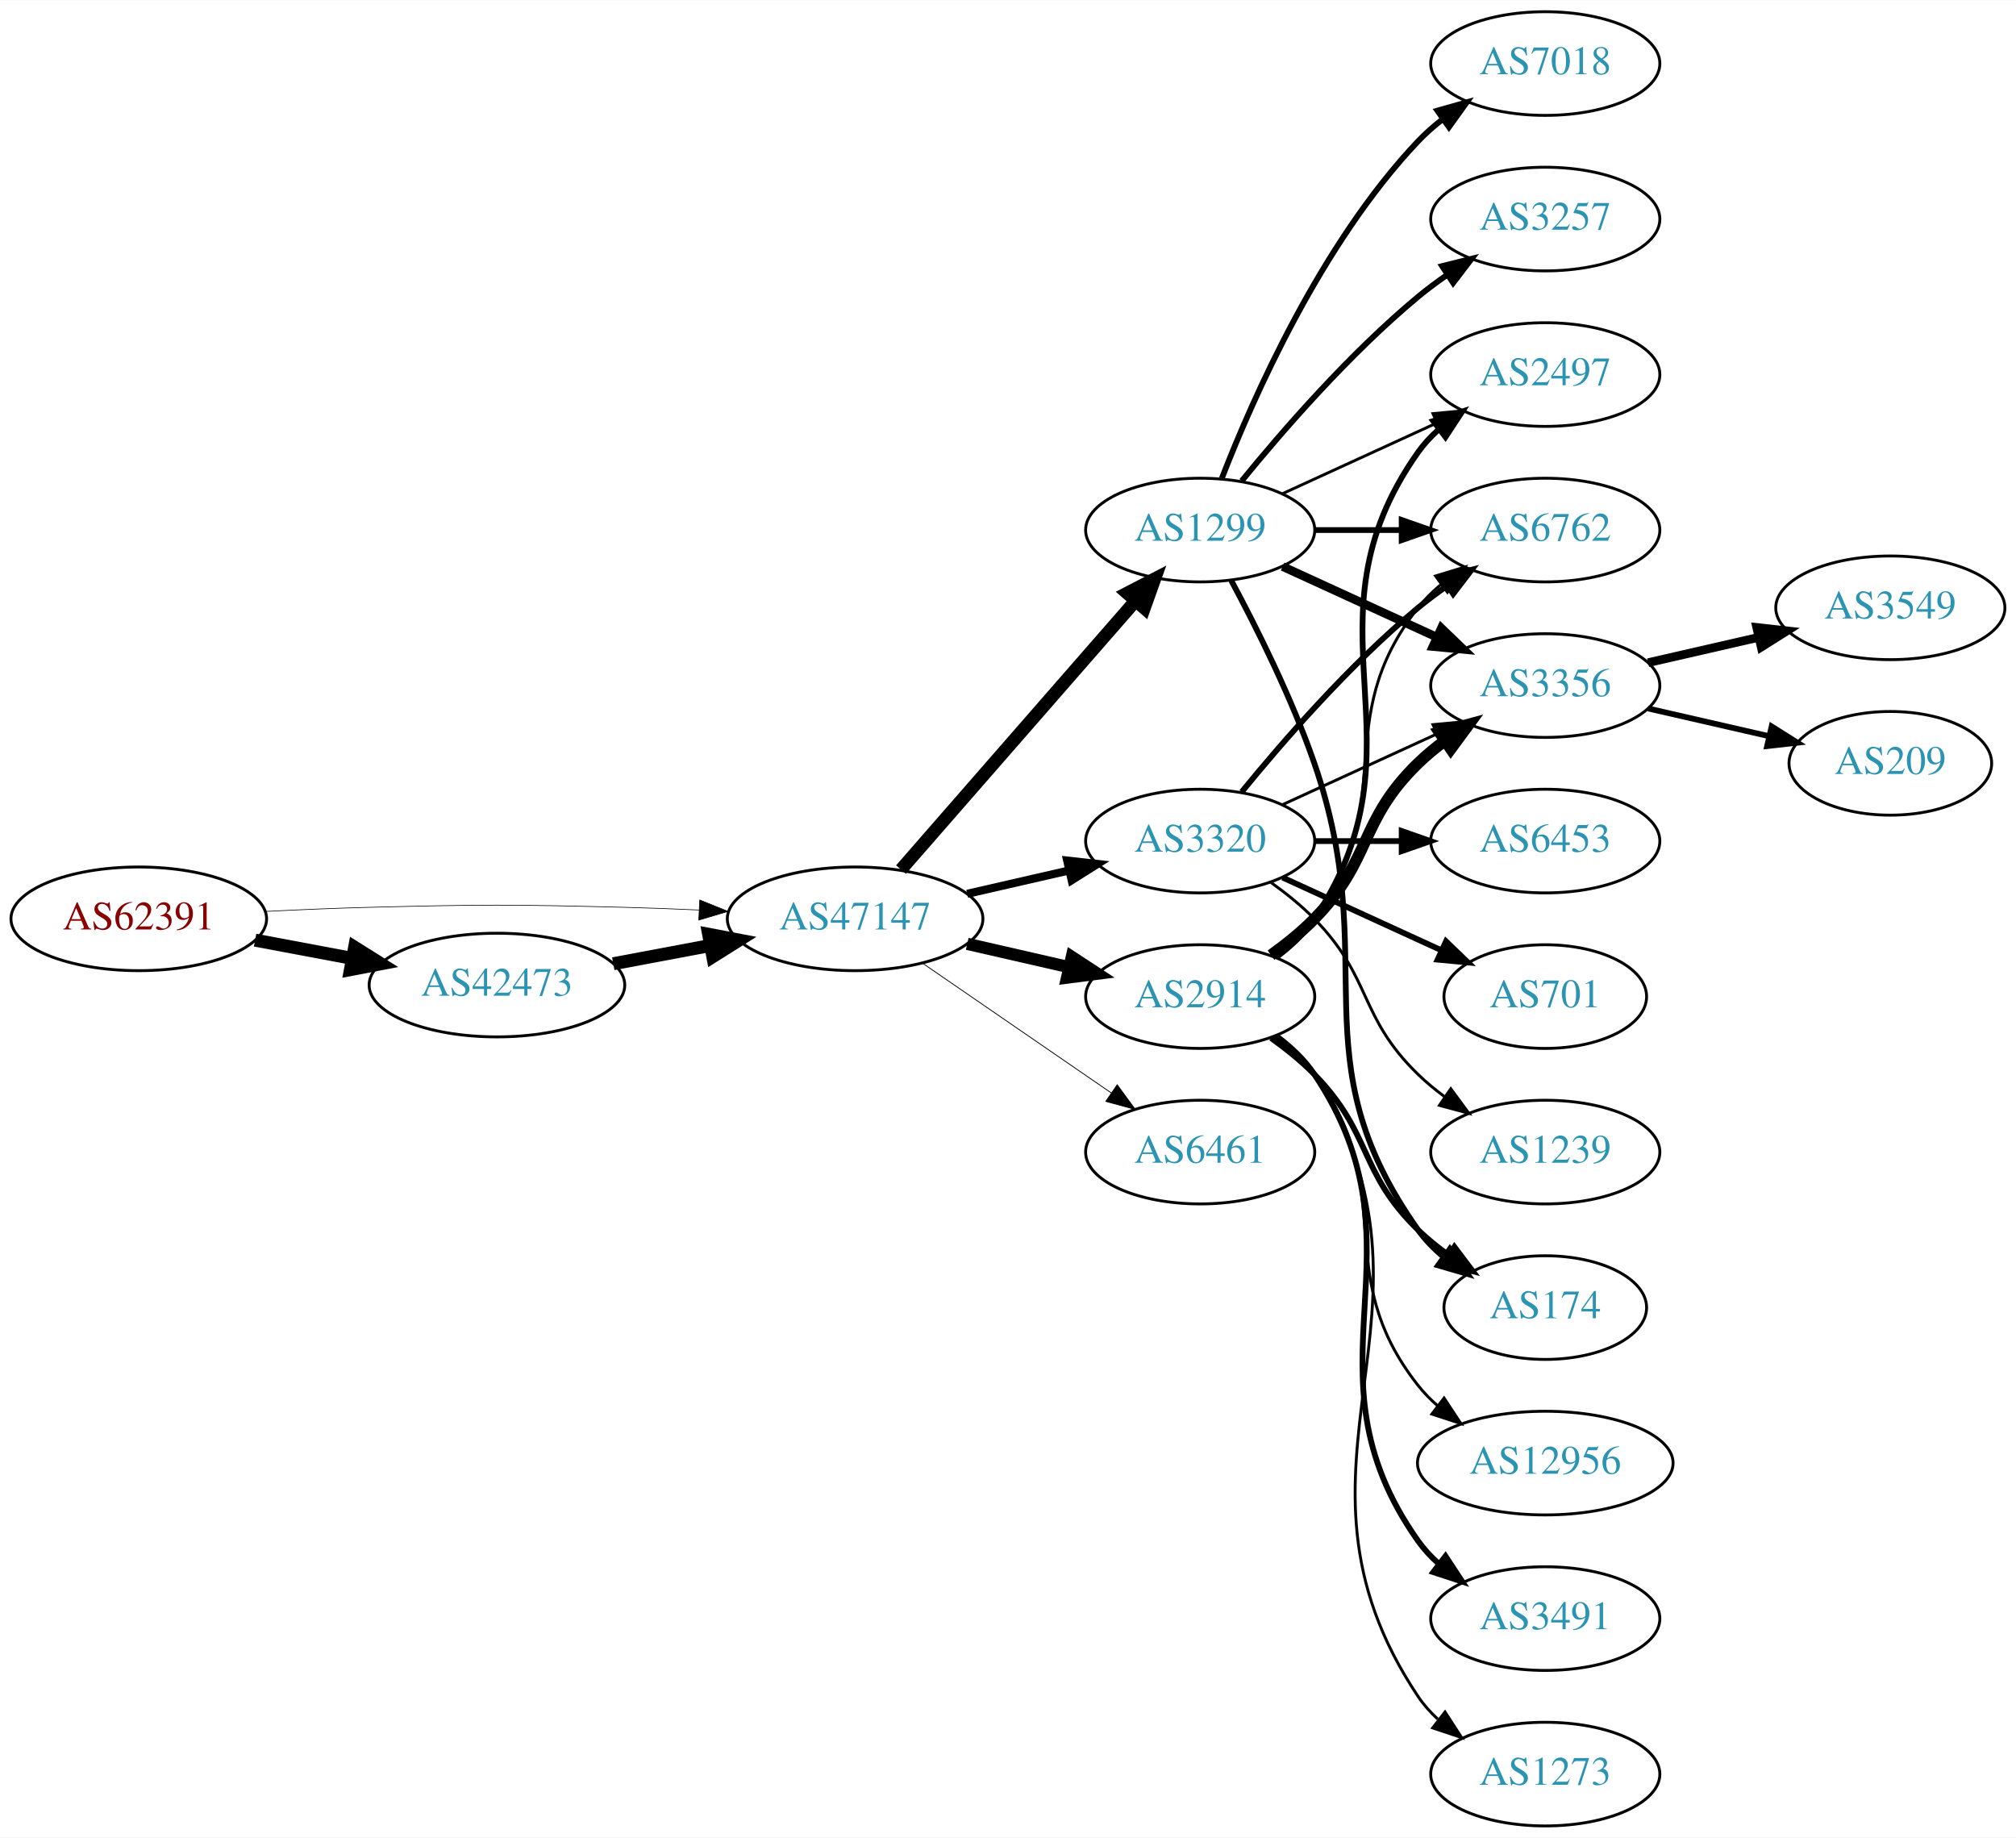
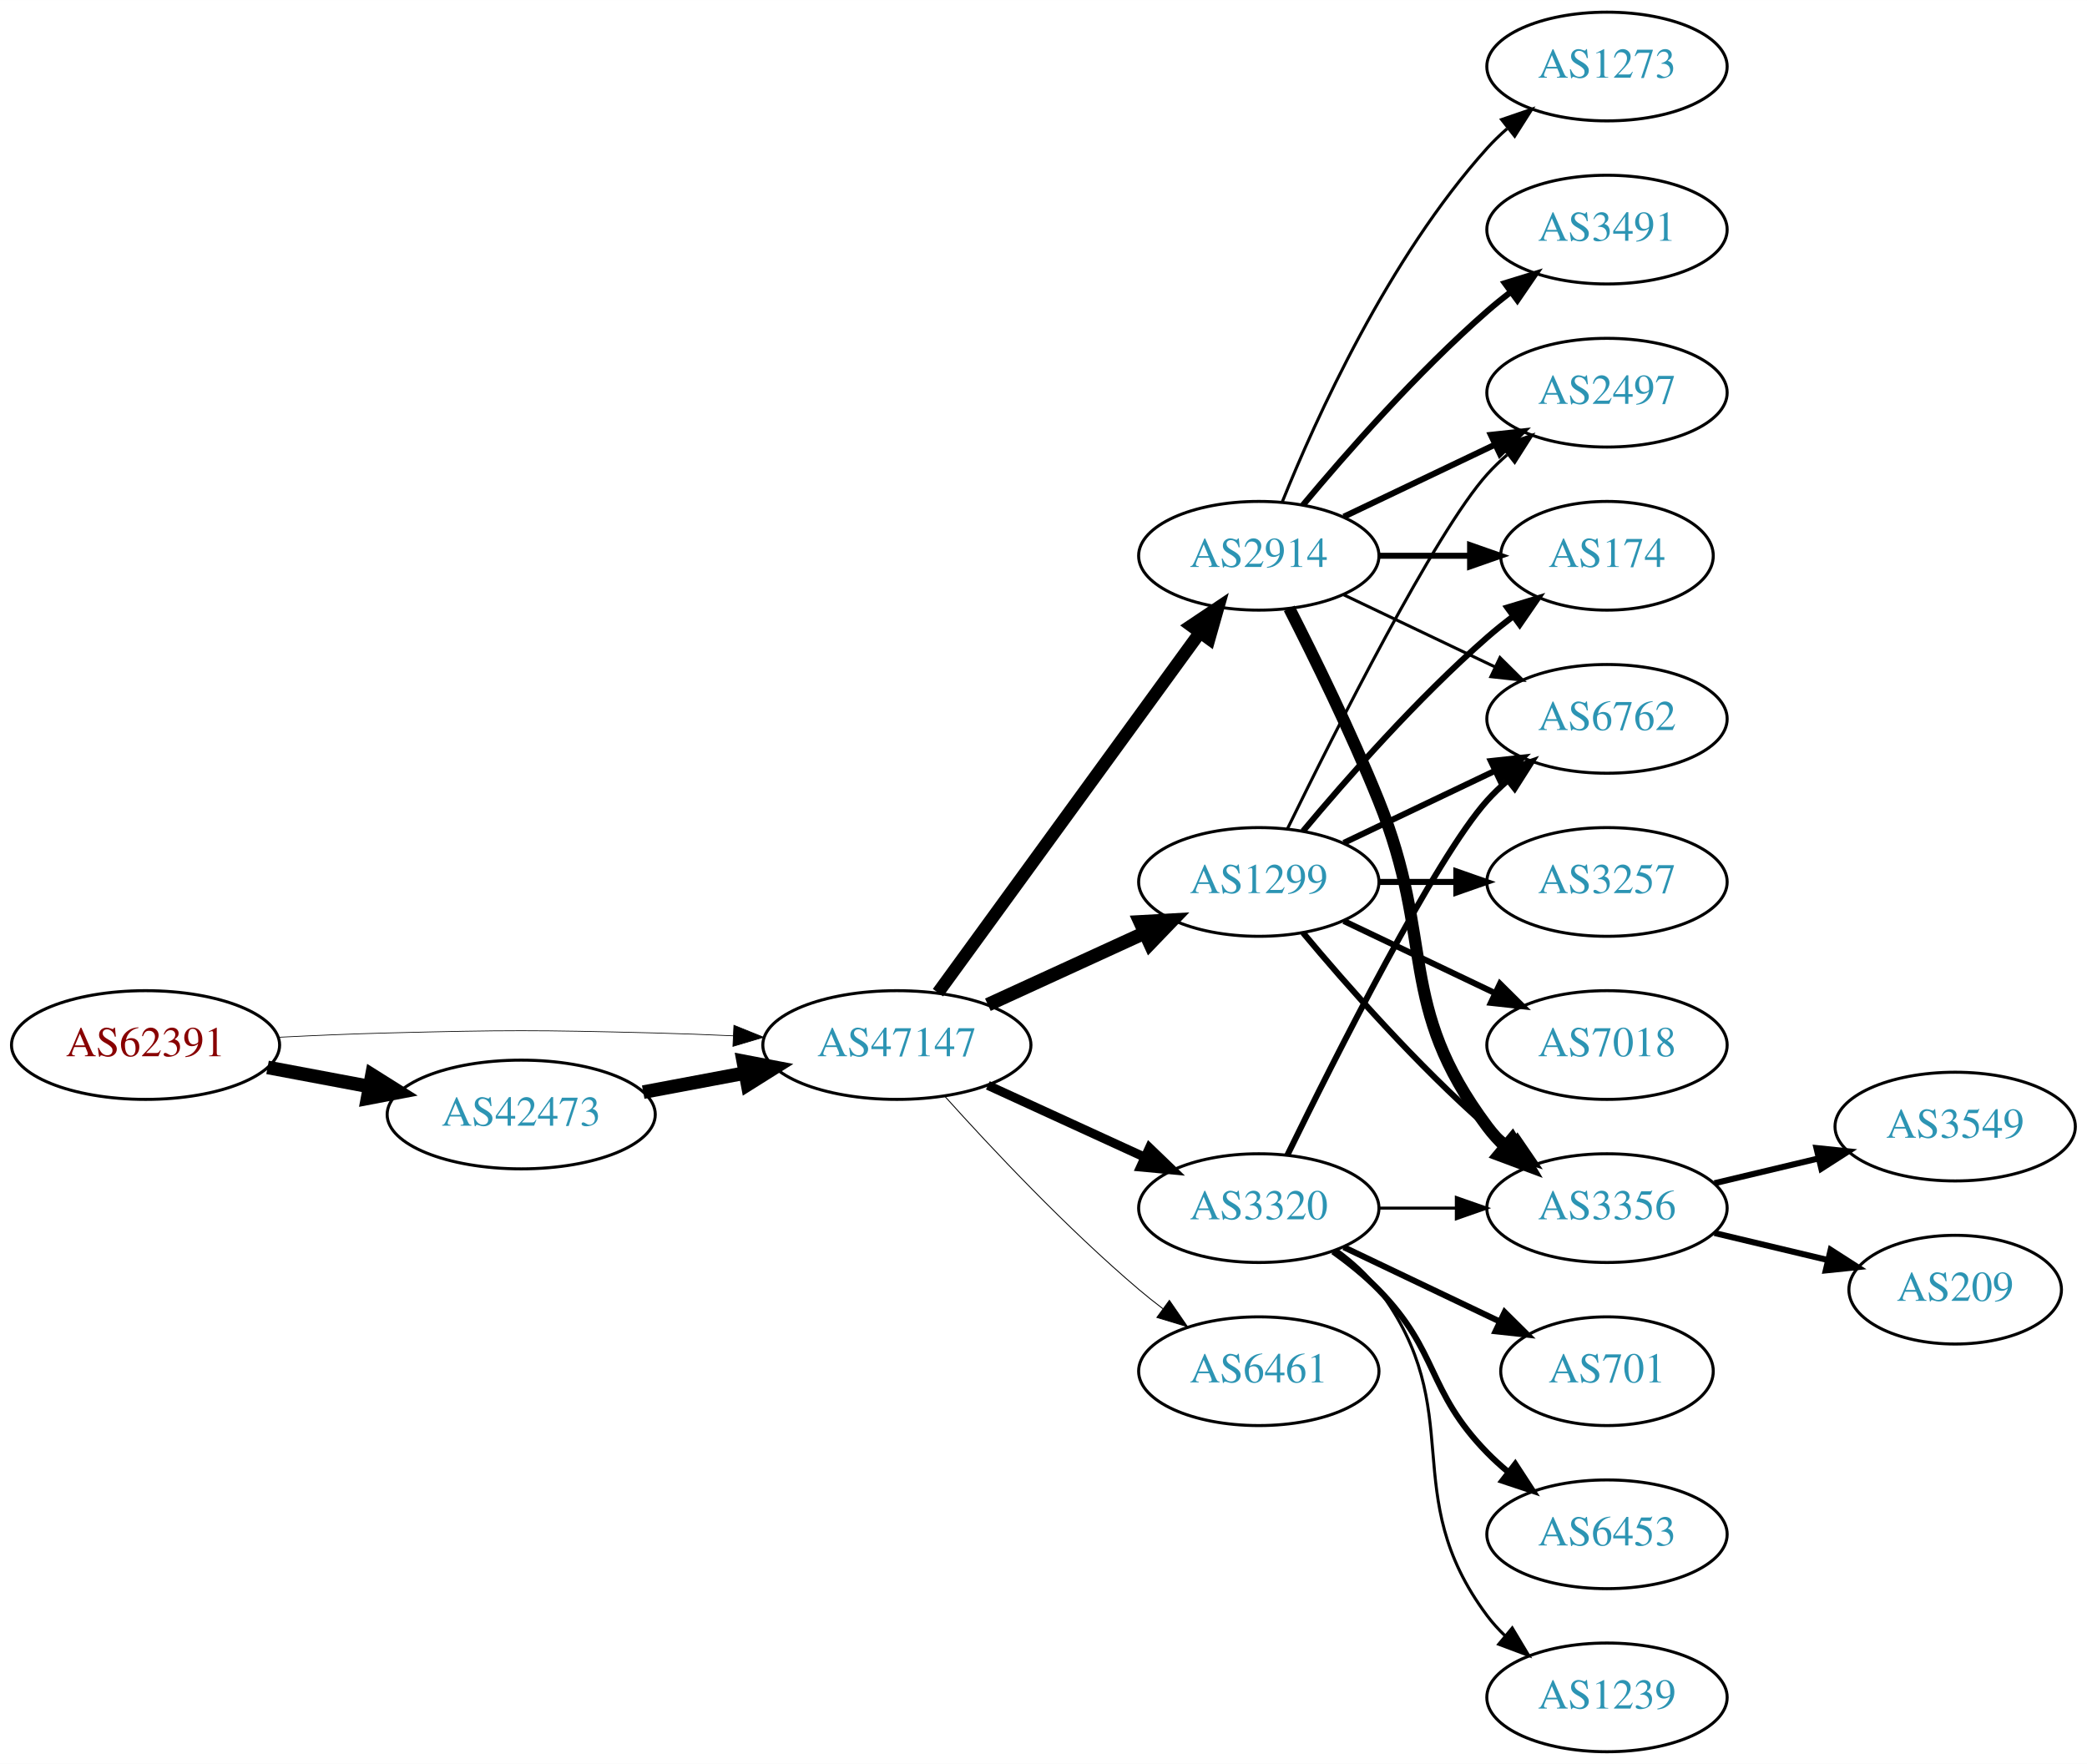
- <svg xmlns="http://www.w3.org/2000/svg" xmlns:xlink="http://www.w3.org/1999/xlink" width="700pt" height="638pt" viewBox="0.00 0.00 700.15 638.00">
-   <g id="graph0" class="graph" transform="scale(1 1) rotate(0) translate(4 634)">
-     <polygon fill="white" stroke="none" points="-4,4 -4,-634 696.155,-634 696.155,4 -4,4" />
+ <svg xmlns="http://www.w3.org/2000/svg" xmlns:xlink="http://www.w3.org/1999/xlink" width="691pt" height="584pt" viewBox="0.00 0.00 691.06 584.00">
+   <g id="graph0" class="graph" transform="scale(1 1) rotate(0) translate(4 580)">
+     <polygon fill="white" stroke="none" points="-4,4 -4,-580 687.055,-580 687.055,4 -4,4" />
    <g id="node1" class="node">
      <g id="a_node1">
        <a xlink:href="/asn/62391" xlink:title="AS62391 ~ Comm-IT EDV DienstleistungsgmbH [AT]">
-           <ellipse fill="#ffffff" stroke="black" cx="44.196" cy="-315" rx="44.393" ry="18" />
-           <text text-anchor="middle" x="44.196" y="-311.3" font-family="Times,serif" font-size="14.00" fill="#880000">AS62391</text>
+           <ellipse fill="#ffffff" stroke="black" cx="44.196" cy="-234" rx="44.393" ry="18" />
+           <text text-anchor="middle" x="44.196" y="-230.3" font-family="Times,serif" font-size="14.00" fill="#880000">AS62391</text>
        </a>
      </g>
    </g>
    <g id="node2" class="node">
      <g id="a_node2">
        <a xlink:href="/asn/42473" xlink:title="AS42473 ~ ANEXIA Internetdienstleistungs GmbH [AT]">
-           <ellipse fill="#ffffff" stroke="black" cx="168.588" cy="-292" rx="44.393" ry="18" />
-           <text text-anchor="middle" x="168.588" y="-288.3" font-family="Times,serif" font-size="14.00" fill="#2c94b3">AS42473</text>
+           <ellipse fill="#ffffff" stroke="black" cx="168.588" cy="-211" rx="44.393" ry="18" />
+           <text text-anchor="middle" x="168.588" y="-207.3" font-family="Times,serif" font-size="14.00" fill="#2c94b3">AS42473</text>
        </a>
      </g>
    </g>
    <g id="edge1" class="edge">
-       <path fill="none" stroke="black" stroke-width="4.5" d="M84.595,-307.596C95.296,-305.585 107.019,-303.382 118.196,-301.282" />
-       <polygon fill="black" stroke="black" stroke-width="4.5" points="119.162,-305.107 128.263,-299.39 117.707,-297.367 119.162,-305.107" />
+       <path fill="none" stroke="black" stroke-width="4.5" d="M84.595,-226.596C95.296,-224.585 107.019,-222.382 118.196,-220.282" />
+       <polygon fill="black" stroke="black" stroke-width="4.5" points="119.162,-224.107 128.263,-218.39 117.707,-216.367 119.162,-224.107" />
    </g>
    <g id="node3" class="node">
      <g id="a_node3">
        <a xlink:href="/asn/47147" xlink:title="AS47147 ~ ANEXIA Internetdienstleistungs GmbH [AT]">
-           <ellipse fill="#ffffff" stroke="black" cx="292.98" cy="-315" rx="44.393" ry="18" />
-           <text text-anchor="middle" x="292.98" y="-311.3" font-family="Times,serif" font-size="14.00" fill="#2c94b3">AS47147</text>
+           <ellipse fill="#ffffff" stroke="black" cx="292.98" cy="-234" rx="44.393" ry="18" />
+           <text text-anchor="middle" x="292.98" y="-230.3" font-family="Times,serif" font-size="14.00" fill="#2c94b3">AS47147</text>
        </a>
      </g>
    </g>
    <g id="edge2" class="edge">
-       <path fill="none" stroke="black" stroke-width="0.225" d="M88.339,-317.575C100.033,-318.165 112.694,-318.705 124.392,-319 163.665,-319.991 173.511,-319.991 212.784,-319 221.192,-318.788 230.098,-318.449 238.784,-318.056" />
-       <polygon fill="black" stroke="black" stroke-width="0.225" points="239.017,-321.549 248.838,-317.575 238.682,-314.557 239.017,-321.549" />
+       <path fill="none" stroke="black" stroke-width="0.237" d="M88.339,-236.575C100.033,-237.165 112.694,-237.705 124.392,-238 163.665,-238.991 173.511,-238.991 212.784,-238 221.192,-237.788 230.098,-237.449 238.784,-237.056" />
+       <polygon fill="black" stroke="black" stroke-width="0.237" points="239.017,-240.549 248.838,-236.575 238.682,-233.557 239.017,-240.549" />
    </g>
    <g id="edge3" class="edge">
-       <path fill="none" stroke="black" stroke-width="4.5" d="M208.988,-299.404C219.688,-301.415 231.411,-303.618 242.589,-305.718" />
-       <polygon fill="black" stroke="black" stroke-width="4.5" points="242.1,-309.633 252.655,-307.61 243.554,-301.893 242.1,-309.633" />
+       <path fill="none" stroke="black" stroke-width="4.5" d="M208.988,-218.404C219.688,-220.415 231.411,-222.618 242.589,-224.718" />
+       <polygon fill="black" stroke="black" stroke-width="4.5" points="242.1,-228.633 252.655,-226.61 243.554,-220.893 242.1,-228.633" />
    </g>
    <g id="node4" class="node">
      <g id="a_node4">
        <a xlink:href="/asn/1299" xlink:title="AS1299 ~ Telia Carrier [EU]">
-           <ellipse fill="#ffffff" stroke="black" cx="412.823" cy="-450" rx="39.794" ry="18" />
-           <text text-anchor="middle" x="412.823" y="-446.3" font-family="Times,serif" font-size="14.00" fill="#2c94b3">AS1299</text>
+           <ellipse fill="#ffffff" stroke="black" cx="412.823" cy="-288" rx="39.794" ry="18" />
+           <text text-anchor="middle" x="412.823" y="-284.3" font-family="Times,serif" font-size="14.00" fill="#2c94b3">AS1299</text>
        </a>
      </g>
    </g>
    <g id="edge4" class="edge">
-       <path fill="none" stroke="black" stroke-width="4.5" d="M308.905,-332.098C329.448,-355.631 366.567,-398.155 390.164,-425.187" />
-       <polygon fill="black" stroke="black" stroke-width="4.5" points="387.477,-428.097 397.019,-433.041 393.41,-422.918 387.477,-428.097" />
+       <path fill="none" stroke="black" stroke-width="4.5" d="M323.11,-247.348C338.721,-254.502 358.119,-263.391 374.791,-271.03" />
+       <polygon fill="black" stroke="black" stroke-width="4.5" points="373.512,-274.775 384.243,-275.362 376.792,-267.616 373.512,-274.775" />
    </g>
    <g id="node5" class="node">
      <g id="a_node5">
        <a xlink:href="/asn/3320" xlink:title="AS3320 ~ DTAG [DE]">
-           <ellipse fill="#ffffff" stroke="black" cx="412.823" cy="-342" rx="39.794" ry="18" />
-           <text text-anchor="middle" x="412.823" y="-338.3" font-family="Times,serif" font-size="14.00" fill="#2c94b3">AS3320</text>
+           <ellipse fill="#ffffff" stroke="black" cx="412.823" cy="-180" rx="39.794" ry="18" />
+           <text text-anchor="middle" x="412.823" y="-176.3" font-family="Times,serif" font-size="14.00" fill="#2c94b3">AS3320</text>
        </a>
      </g>
    </g>
    <g id="edge5" class="edge">
-       <path fill="none" stroke="black" stroke-width="2.812" d="M331.915,-323.692C343.156,-326.267 355.568,-329.111 367.192,-331.774" />
-       <polygon fill="black" stroke="black" stroke-width="2.812" points="366.624,-335.235 377.153,-334.057 368.188,-328.412 366.624,-335.235" />
+       <path fill="none" stroke="black" stroke-width="3" d="M323.11,-220.652C338.721,-213.498 358.119,-204.609 374.791,-196.97" />
+       <polygon fill="black" stroke="black" stroke-width="3" points="376.61,-199.986 384.243,-192.638 373.694,-193.622 376.61,-199.986" />
    </g>
    <g id="node6" class="node">
      <g id="a_node6">
        <a xlink:href="/asn/2914" xlink:title="AS2914 ~ NTT America, Inc. [US]">
-           <ellipse fill="#ffffff" stroke="black" cx="412.823" cy="-288" rx="39.794" ry="18" />
-           <text text-anchor="middle" x="412.823" y="-284.3" font-family="Times,serif" font-size="14.00" fill="#2c94b3">AS2914</text>
+           <ellipse fill="#ffffff" stroke="black" cx="412.823" cy="-396" rx="39.794" ry="18" />
+           <text text-anchor="middle" x="412.823" y="-392.3" font-family="Times,serif" font-size="14.00" fill="#2c94b3">AS2914</text>
        </a>
      </g>
    </g>
    <g id="edge6" class="edge">
-       <path fill="none" stroke="black" stroke-width="4.219" d="M331.915,-306.308C343.156,-303.733 355.568,-300.889 367.192,-298.226" />
-       <polygon fill="black" stroke="black" stroke-width="4.219" points="368.23,-301.775 377.153,-295.943 366.581,-294.579 368.23,-301.775" />
+       <path fill="none" stroke="black" stroke-width="4.2" d="M306.592,-251.337C327.412,-279.96 369.075,-337.233 393.264,-370.486" />
+       <polygon fill="black" stroke="black" stroke-width="4.2" points="390.448,-372.863 399.302,-378.788 396.392,-368.539 390.448,-372.863" />
    </g>
    <g id="node7" class="node">
      <g id="a_node7">
        <a xlink:href="/asn/6461" xlink:title="AS6461 ~ Zayo Bandwidth [US]">
-           <ellipse fill="#ffffff" stroke="black" cx="412.823" cy="-234" rx="39.794" ry="18" />
-           <text text-anchor="middle" x="412.823" y="-230.3" font-family="Times,serif" font-size="14.00" fill="#2c94b3">AS6461</text>
+           <ellipse fill="#ffffff" stroke="black" cx="412.823" cy="-126" rx="39.794" ry="18" />
+           <text text-anchor="middle" x="412.823" y="-122.3" font-family="Times,serif" font-size="14.00" fill="#2c94b3">AS6461</text>
        </a>
      </g>
    </g>
    <g id="edge7" class="edge">
-       <path fill="none" stroke="black" stroke-width="0.281" d="M316.423,-299.574C335.004,-286.802 361.565,-268.545 381.945,-254.537" />
-       <polygon fill="black" stroke="black" stroke-width="0.281" points="384.001,-257.371 390.259,-248.822 380.036,-251.602 384.001,-257.371" />
+       <path fill="none" stroke="black" stroke-width="0.3" d="M308.913,-216.956C324.239,-199.903 349.175,-173.35 373.176,-153 375.674,-150.883 378.334,-148.768 381.045,-146.707" />
+       <polygon fill="black" stroke="black" stroke-width="0.3" points="383.212,-149.459 389.222,-140.734 379.082,-143.806 383.212,-149.459" />
    </g>
    <g id="node8" class="node">
      <g id="a_node8">
-         <a xlink:href="/asn/7018" xlink:title="AS7018 ~ AT&amp;T Services, Inc. [US]">
-           <ellipse fill="#ffffff" stroke="black" cx="532.666" cy="-612" rx="39.794" ry="18" />
-           <text text-anchor="middle" x="532.666" y="-608.3" font-family="Times,serif" font-size="14.00" fill="#2c94b3">AS7018</text>
+         <a xlink:href="/asn/3356" xlink:title="AS3356 ~ Level 3 Parent, LLC [US]">
+           <ellipse fill="#ffffff" stroke="black" cx="528.116" cy="-180" rx="39.794" ry="18" />
+           <text text-anchor="middle" x="528.116" y="-176.3" font-family="Times,serif" font-size="14.00" fill="#2c94b3">AS3356</text>
        </a>
      </g>
    </g>
    <g id="edge8" class="edge">
-       <path fill="none" stroke="black" stroke-width="2" d="M420.346,-467.994C431.097,-495.728 454.754,-549.429 488.469,-585 491.055,-587.728 493.973,-590.294 497.041,-592.677" />
-       <polygon fill="black" stroke="black" stroke-width="2" points="495.195,-595.658 505.389,-598.543 499.219,-589.93 495.195,-595.658" />
+       <path fill="none" stroke="black" stroke-width="2" d="M427.453,-271.183C441.736,-254.071 465.282,-227.255 488.469,-207 490.935,-204.846 493.574,-202.706 496.271,-200.628" />
+       <polygon fill="black" stroke="black" stroke-width="2" points="498.444,-203.375 504.425,-194.63 494.296,-197.736 498.444,-203.375" />
    </g>
    <g id="node9" class="node">
      <g id="a_node9">
-         <a xlink:href="/asn/2497" xlink:title="AS2497 ~ Internet Initiative Japan Inc. [JP]">
-           <ellipse fill="#ffffff" stroke="black" cx="532.666" cy="-504" rx="39.794" ry="18" />
-           <text text-anchor="middle" x="532.666" y="-500.3" font-family="Times,serif" font-size="14.00" fill="#2c94b3">AS2497</text>
+         <a xlink:href="/asn/3257" xlink:title="AS3257 ~ GTT [DE]">
+           <ellipse fill="#ffffff" stroke="black" cx="528.116" cy="-288" rx="39.794" ry="18" />
+           <text text-anchor="middle" x="528.116" y="-284.3" font-family="Times,serif" font-size="14.00" fill="#2c94b3">AS3257</text>
        </a>
      </g>
    </g>
    <g id="edge9" class="edge">
-       <path fill="none" stroke="black" d="M441.452,-462.661C457.409,-469.973 477.679,-479.261 494.962,-487.181" />
-       <polygon fill="black" stroke="black" points="493.661,-490.435 504.21,-491.419 496.577,-484.071 493.661,-490.435" />
+       <path fill="none" stroke="black" stroke-width="2" d="M452.495,-288C460.698,-288 469.462,-288 477.994,-288" />
+       <polygon fill="black" stroke="black" stroke-width="2" points="478.233,-291.5 488.233,-288 478.233,-284.5 478.233,-291.5" />
    </g>
    <g id="node10" class="node">
      <g id="a_node10">
-         <a xlink:href="/asn/3257" xlink:title="AS3257 ~ GTT [DE]">
-           <ellipse fill="#ffffff" stroke="black" cx="532.666" cy="-558" rx="39.794" ry="18" />
-           <text text-anchor="middle" x="532.666" y="-554.3" font-family="Times,serif" font-size="14.00" fill="#2c94b3">AS3257</text>
+         <a xlink:href="/asn/174" xlink:title="AS174 ~ Cogent Communications [US]">
+           <ellipse fill="#ffffff" stroke="black" cx="528.116" cy="-396" rx="35.194" ry="18" />
+           <text text-anchor="middle" x="528.116" y="-392.3" font-family="Times,serif" font-size="14.00" fill="#2c94b3">AS174</text>
        </a>
      </g>
    </g>
    <g id="edge10" class="edge">
-       <path fill="none" stroke="black" stroke-width="2" d="M427.242,-467.065C441.357,-484.375 464.771,-511.345 488.469,-531 491.686,-533.668 495.186,-536.27 498.757,-538.741" />
-       <polygon fill="black" stroke="black" stroke-width="2" points="496.835,-541.666 507.113,-544.236 500.68,-535.817 496.835,-541.666" />
+       <path fill="none" stroke="black" stroke-width="2" d="M427.453,-304.817C441.736,-321.929 465.282,-348.745 488.469,-369 491.139,-371.332 494.012,-373.648 496.942,-375.886" />
+       <polygon fill="black" stroke="black" stroke-width="2" points="495.093,-378.87 505.234,-381.939 499.22,-373.216 495.093,-378.87" />
    </g>
    <g id="node11" class="node">
      <g id="a_node11">
-         <a xlink:href="/asn/6762" xlink:title="AS6762 ~ TELECOM ITALIA SPARKLE S.p.A. [IT]">
-           <ellipse fill="#ffffff" stroke="black" cx="532.666" cy="-450" rx="39.794" ry="18" />
-           <text text-anchor="middle" x="532.666" y="-446.3" font-family="Times,serif" font-size="14.00" fill="#2c94b3">AS6762</text>
+         <a xlink:href="/asn/2497" xlink:title="AS2497 ~ Internet Initiative Japan Inc. [JP]">
+           <ellipse fill="#ffffff" stroke="black" cx="528.116" cy="-450" rx="39.794" ry="18" />
+           <text text-anchor="middle" x="528.116" y="-446.3" font-family="Times,serif" font-size="14.00" fill="#2c94b3">AS2497</text>
        </a>
      </g>
    </g>
    <g id="edge11" class="edge">
-       <path fill="none" stroke="black" stroke-width="2" d="M452.736,-450C462.289,-450 472.639,-450 482.601,-450" />
-       <polygon fill="black" stroke="black" stroke-width="2" points="482.794,-453.5 492.794,-450 482.794,-446.5 482.794,-453.5" />
+       <path fill="none" stroke="black" d="M422.261,-305.511C437.879,-337.509 471.266,-403.893 488.469,-423 490.472,-425.224 492.691,-427.363 495.023,-429.397" />
+       <polygon fill="black" stroke="black" points="493.221,-432.433 503.242,-435.873 497.554,-426.935 493.221,-432.433" />
    </g>
    <g id="node12" class="node">
      <g id="a_node12">
-         <a xlink:href="/asn/174" xlink:title="AS174 ~ Cogent Communications [US]">
-           <ellipse fill="#ffffff" stroke="black" cx="532.666" cy="-180" rx="35.194" ry="18" />
-           <text text-anchor="middle" x="532.666" y="-176.3" font-family="Times,serif" font-size="14.00" fill="#2c94b3">AS174</text>
+         <a xlink:href="/asn/7018" xlink:title="AS7018 ~ AT&amp;T Services, Inc. [US]">
+           <ellipse fill="#ffffff" stroke="black" cx="528.116" cy="-234" rx="39.794" ry="18" />
+           <text text-anchor="middle" x="528.116" y="-230.3" font-family="Times,serif" font-size="14.00" fill="#2c94b3">AS7018</text>
        </a>
      </g>
    </g>
    <g id="edge12" class="edge">
-       <path fill="none" stroke="black" stroke-width="2" d="M423.616,-432.474C432.253,-416.389 444.65,-391.685 452.469,-369 476.504,-299.269 445.89,-267.225 488.469,-207 490.939,-203.507 494.018,-200.37 497.387,-197.579" />
-       <polygon fill="black" stroke="black" stroke-width="2" points="499.526,-200.352 505.627,-191.69 495.456,-194.657 499.526,-200.352" />
+       <path fill="none" stroke="black" stroke-width="2" d="M440.959,-275.066C455.953,-267.919 474.774,-258.948 490.998,-251.215" />
+       <polygon fill="black" stroke="black" stroke-width="2" points="492.68,-254.291 500.201,-246.829 489.668,-247.972 492.68,-254.291" />
    </g>
    <g id="node13" class="node">
      <g id="a_node13">
-         <a xlink:href="/asn/3356" xlink:title="AS3356 ~ Level 3 Parent, LLC [US]">
-           <ellipse fill="#ffffff" stroke="black" cx="532.666" cy="-396" rx="39.794" ry="18" />
-           <text text-anchor="middle" x="532.666" y="-392.3" font-family="Times,serif" font-size="14.00" fill="#2c94b3">AS3356</text>
+         <a xlink:href="/asn/6762" xlink:title="AS6762 ~ TELECOM ITALIA SPARKLE S.p.A. [IT]">
+           <ellipse fill="#ffffff" stroke="black" cx="528.116" cy="-342" rx="39.794" ry="18" />
+           <text text-anchor="middle" x="528.116" y="-338.3" font-family="Times,serif" font-size="14.00" fill="#2c94b3">AS6762</text>
        </a>
      </g>
    </g>
    <g id="edge13" class="edge">
-       <path fill="none" stroke="black" stroke-width="3" d="M441.452,-437.339C457.409,-430.027 477.679,-420.739 494.962,-412.819" />
-       <polygon fill="black" stroke="black" stroke-width="3" points="496.577,-415.929 504.21,-408.581 493.661,-409.565 496.577,-415.929" />
-     </g>
-     <g id="edge17" class="edge">
-       <path fill="none" stroke="black" stroke-width="2" d="M427.242,-359.065C441.357,-376.375 464.771,-403.345 488.469,-423 491.686,-425.668 495.186,-428.27 498.757,-430.741" />
-       <polygon fill="black" stroke="black" stroke-width="2" points="496.835,-433.666 507.113,-436.236 500.68,-427.817 496.835,-433.666" />
+       <path fill="none" stroke="black" stroke-width="2" d="M440.959,-300.934C455.953,-308.081 474.774,-317.052 490.998,-324.785" />
+       <polygon fill="black" stroke="black" stroke-width="2" points="489.668,-328.028 500.201,-329.171 492.68,-321.709 489.668,-328.028" />
+     </g>
+     <g id="edge26" class="edge">
+       <path fill="none" stroke="black" d="M452.495,-180C460.698,-180 469.462,-180 477.994,-180" />
+       <polygon fill="black" stroke="black" points="478.233,-183.5 488.233,-180 478.233,-176.5 478.233,-183.5" />
+     </g>
+     <g id="edge23" class="edge">
+       <path fill="none" stroke="black" stroke-width="2" d="M422.261,-197.511C437.879,-229.509 471.266,-295.893 488.469,-315 490.472,-317.224 492.691,-319.363 495.023,-321.397" />
+       <polygon fill="black" stroke="black" stroke-width="2" points="493.221,-324.433 503.242,-327.873 497.554,-318.935 493.221,-324.433" />
+     </g>
+     <g id="node18" class="node">
+       <g id="a_node18">
+         <a xlink:href="/asn/701" xlink:title="AS701 ~ UUNET [US]">
+           <ellipse fill="#ffffff" stroke="black" cx="528.116" cy="-126" rx="35.194" ry="18" />
+           <text text-anchor="middle" x="528.116" y="-122.3" font-family="Times,serif" font-size="14.00" fill="#2c94b3">AS701</text>
+         </a>
+       </g>
+     </g>
+     <g id="edge22" class="edge">
+       <path fill="none" stroke="black" stroke-width="2" d="M440.959,-167.066C456.391,-159.71 475.877,-150.423 492.412,-142.541" />
+       <polygon fill="black" stroke="black" stroke-width="2" points="494.232,-145.551 501.754,-138.089 491.221,-139.232 494.232,-145.551" />
+     </g>
+     <g id="node19" class="node">
+       <g id="a_node19">
+         <a xlink:href="/asn/6453" xlink:title="AS6453 ~ TATA COMMUNICATIONS (AMERICA) INC [US]">
+           <ellipse fill="#ffffff" stroke="black" cx="528.116" cy="-72" rx="39.794" ry="18" />
+           <text text-anchor="middle" x="528.116" y="-68.3" font-family="Times,serif" font-size="14.00" fill="#2c94b3">AS6453</text>
+         </a>
+       </g>
+     </g>
+     <g id="edge24" class="edge">
+       <path fill="none" stroke="black" stroke-width="2" d="M437.417,-165.611C442.673,-161.852 448.005,-157.563 452.469,-153 472.642,-132.383 468.297,-119.617 488.469,-99 490.562,-96.861 492.846,-94.782 495.222,-92.79" />
+       <polygon fill="black" stroke="black" stroke-width="2" points="497.741,-95.268 503.522,-86.389 493.466,-89.725 497.741,-95.268" />
+     </g>
+     <g id="node20" class="node">
+       <g id="a_node20">
+         <a xlink:href="/asn/1239" xlink:title="AS1239 ~ Sprint [US]">
+           <ellipse fill="#ffffff" stroke="black" cx="528.116" cy="-18" rx="39.794" ry="18" />
+           <text text-anchor="middle" x="528.116" y="-14.3" font-family="Times,serif" font-size="14.00" fill="#2c94b3">AS1239</text>
+         </a>
+       </g>
+     </g>
+     <g id="edge25" class="edge">
+       <path fill="none" stroke="black" d="M438.754,-166.118C443.83,-162.389 448.748,-157.984 452.469,-153 482.741,-112.458 458.198,-85.542 488.469,-45 490.214,-42.664 492.221,-40.455 494.385,-38.383" />
+       <polygon fill="black" stroke="black" points="496.744,-40.973 502.185,-31.882 492.262,-35.595 496.744,-40.973" />
+     </g>
+     <g id="edge14" class="edge">
+       <path fill="none" stroke="black" stroke-width="4" d="M422.904,-378.583C431.172,-362.366 443.434,-337.397 452.469,-315 471.399,-268.078 458.198,-247.542 488.469,-207 490.214,-204.664 492.221,-202.455 494.385,-200.383" />
+       <polygon fill="black" stroke="black" stroke-width="4" points="496.744,-202.973 502.185,-193.882 492.262,-197.595 496.744,-202.973" />
    </g>
    <g id="edge18" class="edge">
-       <path fill="none" stroke="black" d="M441.452,-354.661C457.409,-361.973 477.679,-371.261 494.962,-379.181" />
-       <polygon fill="black" stroke="black" points="493.661,-382.435 504.21,-383.419 496.577,-376.071 493.661,-382.435" />
+       <path fill="none" stroke="black" stroke-width="2" d="M452.495,-396C462.201,-396 472.691,-396 482.654,-396" />
+       <polygon fill="black" stroke="black" stroke-width="2" points="482.79,-399.5 492.79,-396 482.79,-392.5 482.79,-399.5" />
+     </g>
+     <g id="edge15" class="edge">
+       <path fill="none" stroke="black" stroke-width="2" d="M440.959,-408.934C455.953,-416.081 474.774,-425.052 490.998,-432.785" />
+       <polygon fill="black" stroke="black" stroke-width="2" points="489.668,-436.028 500.201,-437.171 492.68,-429.709 489.668,-436.028" />
+     </g>
+     <g id="edge16" class="edge">
+       <path fill="none" stroke="black" d="M440.959,-383.066C455.953,-375.919 474.774,-366.948 490.998,-359.215" />
+       <polygon fill="black" stroke="black" points="492.68,-362.291 500.201,-354.829 489.668,-355.972 492.68,-362.291" />
    </g>
    <g id="node14" class="node">
      <g id="a_node14">
-         <a xlink:href="/asn/6453" xlink:title="AS6453 ~ TATA COMMUNICATIONS (AMERICA) INC [US]">
-           <ellipse fill="#ffffff" stroke="black" cx="532.666" cy="-342" rx="39.794" ry="18" />
-           <text text-anchor="middle" x="532.666" y="-338.3" font-family="Times,serif" font-size="14.00" fill="#2c94b3">AS6453</text>
-         </a>
-       </g>
-     </g>
-     <g id="edge14" class="edge">
-       <path fill="none" stroke="black" stroke-width="2" d="M452.736,-342C462.289,-342 472.639,-342 482.601,-342" />
-       <polygon fill="black" stroke="black" stroke-width="2" points="482.794,-345.5 492.794,-342 482.794,-338.5 482.794,-345.5" />
+         <a xlink:href="/asn/3491" xlink:title="AS3491 ~ PCCW Global, Inc. [US]">
+           <ellipse fill="#ffffff" stroke="black" cx="528.116" cy="-504" rx="39.794" ry="18" />
+           <text text-anchor="middle" x="528.116" y="-500.3" font-family="Times,serif" font-size="14.00" fill="#2c94b3">AS3491</text>
+         </a>
+       </g>
+     </g>
+     <g id="edge17" class="edge">
+       <path fill="none" stroke="black" stroke-width="2" d="M427.453,-412.817C441.736,-429.929 465.282,-456.745 488.469,-477 490.935,-479.154 493.574,-481.294 496.271,-483.372" />
+       <polygon fill="black" stroke="black" stroke-width="2" points="494.296,-486.264 504.425,-489.37 498.444,-480.625 494.296,-486.264" />
    </g>
    <g id="node15" class="node">
      <g id="a_node15">
-         <a xlink:href="/asn/701" xlink:title="AS701 ~ UUNET [US]">
-           <ellipse fill="#ffffff" stroke="black" cx="532.666" cy="-288" rx="35.194" ry="18" />
-           <text text-anchor="middle" x="532.666" y="-284.3" font-family="Times,serif" font-size="14.00" fill="#2c94b3">AS701</text>
-         </a>
-       </g>
-     </g>
-     <g id="edge15" class="edge">
-       <path fill="none" stroke="black" stroke-width="2" d="M441.452,-329.339C457.868,-321.817 478.85,-312.202 496.446,-304.139" />
-       <polygon fill="black" stroke="black" stroke-width="2" points="498.191,-307.189 505.824,-299.842 495.275,-300.826 498.191,-307.189" />
+         <a xlink:href="/asn/1273" xlink:title="AS1273 ~ Vodafone Group PLC [EU]">
+           <ellipse fill="#ffffff" stroke="black" cx="528.116" cy="-558" rx="39.794" ry="18" />
+           <text text-anchor="middle" x="528.116" y="-554.3" font-family="Times,serif" font-size="14.00" fill="#2c94b3">AS1273</text>
+         </a>
+       </g>
+     </g>
+     <g id="edge19" class="edge">
+       <path fill="none" stroke="black" d="M420.571,-413.787C431.622,-441.243 455.675,-494.578 488.469,-531 490.472,-533.224 492.691,-535.363 495.023,-537.397" />
+       <polygon fill="black" stroke="black" points="493.221,-540.433 503.242,-543.873 497.554,-534.935 493.221,-540.433" />
    </g>
    <g id="node16" class="node">
      <g id="a_node16">
-         <a xlink:href="/asn/1239" xlink:title="AS1239 ~ Sprint [US]">
-           <ellipse fill="#ffffff" stroke="black" cx="532.666" cy="-234" rx="39.794" ry="18" />
-           <text text-anchor="middle" x="532.666" y="-230.3" font-family="Times,serif" font-size="14.00" fill="#2c94b3">AS1239</text>
-         </a>
-       </g>
-     </g>
-     <g id="edge16" class="edge">
-       <path fill="none" stroke="black" d="M437.417,-327.611C442.673,-323.852 448.005,-319.563 452.469,-315 472.642,-294.383 467.776,-281.094 488.469,-261 491.315,-258.237 494.488,-255.614 497.789,-253.166" />
-       <polygon fill="black" stroke="black" points="499.854,-255.994 506.136,-247.462 495.905,-250.214 499.854,-255.994" />
+         <a xlink:href="/asn/3549" xlink:title="AS3549 ~ Level 3 Parent, LLC [US]">
+           <ellipse fill="#ffffff" stroke="black" cx="643.409" cy="-207" rx="39.794" ry="18" />
+           <text text-anchor="middle" x="643.409" y="-203.3" font-family="Times,serif" font-size="14.00" fill="#2c94b3">AS3549</text>
+         </a>
+       </g>
    </g>
    <g id="edge20" class="edge">
-       <path fill="none" stroke="black" stroke-width="2" d="M439.142,-301.607C444.198,-305.351 449.01,-309.831 452.469,-315 493.494,-376.294 445.89,-416.775 488.469,-477 490.461,-479.816 492.848,-482.401 495.464,-484.76" />
-       <polygon fill="black" stroke="black" stroke-width="2" points="493.763,-487.865 503.832,-491.162 498.016,-482.306 493.763,-487.865" />
-     </g>
-     <g id="edge22" class="edge">
-       <path fill="none" stroke="black" d="M438.754,-301.882C443.83,-305.611 448.748,-310.016 452.469,-315 482.741,-355.542 457.171,-383.246 488.469,-423 490.794,-425.953 493.538,-428.67 496.497,-431.147" />
-       <polygon fill="black" stroke="black" points="494.557,-434.064 504.694,-437.145 498.69,-428.415 494.557,-434.064" />
-     </g>
-     <g id="edge23" class="edge">
-       <path fill="none" stroke="black" stroke-width="2" d="M437.417,-273.611C442.673,-269.852 448.005,-265.563 452.469,-261 472.642,-240.383 467.776,-227.094 488.469,-207 491.697,-203.866 495.348,-200.911 499.126,-198.188" />
-       <polygon fill="black" stroke="black" stroke-width="2" points="501.105,-201.075 507.486,-192.617 497.224,-195.25 501.105,-201.075" />
-     </g>
-     <g id="edge21" class="edge">
-       <path fill="none" stroke="black" stroke-width="4" d="M437.417,-302.389C442.673,-306.148 448.005,-310.437 452.469,-315 472.642,-335.617 467.776,-348.906 488.469,-369 491.315,-371.763 494.488,-374.386 497.789,-376.834" />
-       <polygon fill="black" stroke="black" stroke-width="4" points="495.905,-379.786 506.136,-382.538 499.854,-374.006 495.905,-379.786" />
+       <path fill="none" stroke="black" stroke-width="2" d="M563.723,-188.248C574.594,-190.838 586.749,-193.735 598.191,-196.462" />
+       <polygon fill="black" stroke="black" stroke-width="2" points="597.475,-199.889 608.014,-198.803 599.097,-193.08 597.475,-199.889" />
    </g>
    <g id="node17" class="node">
      <g id="a_node17">
-         <a xlink:href="/asn/12956" xlink:title="AS12956 ~ TELXIUS [ES]">
-           <ellipse fill="#ffffff" stroke="black" cx="532.666" cy="-126" rx="44.393" ry="18" />
-           <text text-anchor="middle" x="532.666" y="-122.3" font-family="Times,serif" font-size="14.00" fill="#2c94b3">AS12956</text>
-         </a>
-       </g>
-     </g>
-     <g id="edge19" class="edge">
-       <path fill="none" stroke="black" d="M438.754,-274.118C443.83,-270.389 448.748,-265.984 452.469,-261 482.741,-220.458 457.171,-192.754 488.469,-153 490.494,-150.429 492.835,-148.037 495.36,-145.826" />
-       <polygon fill="black" stroke="black" points="497.516,-148.584 503.349,-139.739 493.274,-143.016 497.516,-148.584" />
-     </g>
-     <g id="node18" class="node">
-       <g id="a_node18">
-         <a xlink:href="/asn/3491" xlink:title="AS3491 ~ PCCW Global, Inc. [US]">
-           <ellipse fill="#ffffff" stroke="black" cx="532.666" cy="-72" rx="39.794" ry="18" />
-           <text text-anchor="middle" x="532.666" y="-68.3" font-family="Times,serif" font-size="14.00" fill="#2c94b3">AS3491</text>
-         </a>
-       </g>
-     </g>
-     <g id="edge24" class="edge">
-       <path fill="none" stroke="black" stroke-width="2" d="M439.142,-274.393C444.198,-270.649 449.01,-266.169 452.469,-261 493.494,-199.706 445.89,-159.225 488.469,-99 490.461,-96.184 492.848,-93.599 495.464,-91.24" />
-       <polygon fill="black" stroke="black" stroke-width="2" points="498.016,-93.694 503.832,-84.838 493.763,-88.135 498.016,-93.694" />
-     </g>
-     <g id="node19" class="node">
-       <g id="a_node19">
-         <a xlink:href="/asn/1273" xlink:title="AS1273 ~ Vodafone Group PLC [EU]">
-           <ellipse fill="#ffffff" stroke="black" cx="532.666" cy="-18" rx="39.794" ry="18" />
-           <text text-anchor="middle" x="532.666" y="-14.3" font-family="Times,serif" font-size="14.00" fill="#2c94b3">AS1273</text>
-         </a>
-       </g>
-     </g>
-     <g id="edge25" class="edge">
-       <path fill="none" stroke="black" d="M439.349,-274.528C444.394,-270.777 449.149,-266.26 452.469,-261 504.419,-178.7 434.431,-125.944 488.469,-45 490.385,-42.131 492.719,-39.51 495.3,-37.128" />
-       <polygon fill="black" stroke="black" points="497.851,-39.579 503.611,-30.687 493.563,-34.046 497.851,-39.579" />
-     </g>
-     <g id="node20" class="node">
-       <g id="a_node20">
-         <a xlink:href="/asn/3549" xlink:title="AS3549 ~ Level 3 Parent, LLC [US]">
-           <ellipse fill="#ffffff" stroke="black" cx="652.508" cy="-423" rx="39.794" ry="18" />
-           <text text-anchor="middle" x="652.508" y="-419.3" font-family="Times,serif" font-size="14.00" fill="#2c94b3">AS3549</text>
-         </a>
-       </g>
-     </g>
-     <g id="edge26" class="edge">
-       <path fill="none" stroke="black" stroke-width="3" d="M568.385,-403.955C580.385,-406.704 594.006,-409.825 606.698,-412.733" />
-       <polygon fill="black" stroke="black" stroke-width="3" points="606.101,-416.187 616.63,-415.009 607.664,-409.364 606.101,-416.187" />
-     </g>
-     <g id="node21" class="node">
-       <g id="a_node21">
        <a xlink:href="/asn/209" xlink:title="AS209 ~ CenturyLink Communications, LLC [US]">
-           <ellipse fill="#ffffff" stroke="black" cx="652.508" cy="-369" rx="35.194" ry="18" />
-           <text text-anchor="middle" x="652.508" y="-365.3" font-family="Times,serif" font-size="14.00" fill="#2c94b3">AS209</text>
-         </a>
-       </g>
-     </g>
-     <g id="edge27" class="edge">
-       <path fill="none" stroke="black" stroke-width="2" d="M568.385,-388.045C581.477,-385.045 596.499,-381.604 610.14,-378.478" />
-       <polygon fill="black" stroke="black" stroke-width="2" points="611.282,-381.807 620.247,-376.162 609.718,-374.984 611.282,-381.807" />
+           <ellipse fill="#ffffff" stroke="black" cx="643.409" cy="-153" rx="35.194" ry="18" />
+           <text text-anchor="middle" x="643.409" y="-149.3" font-family="Times,serif" font-size="14.00" fill="#2c94b3">AS209</text>
+         </a>
+       </g>
+     </g>
+     <g id="edge21" class="edge">
+       <path fill="none" stroke="black" stroke-width="2" d="M563.723,-171.752C575.518,-168.942 588.822,-165.771 601.09,-162.847" />
+       <polygon fill="black" stroke="black" stroke-width="2" points="602.179,-166.186 611.095,-160.463 600.556,-159.376 602.179,-166.186" />
    </g>
  </g>
</svg>
